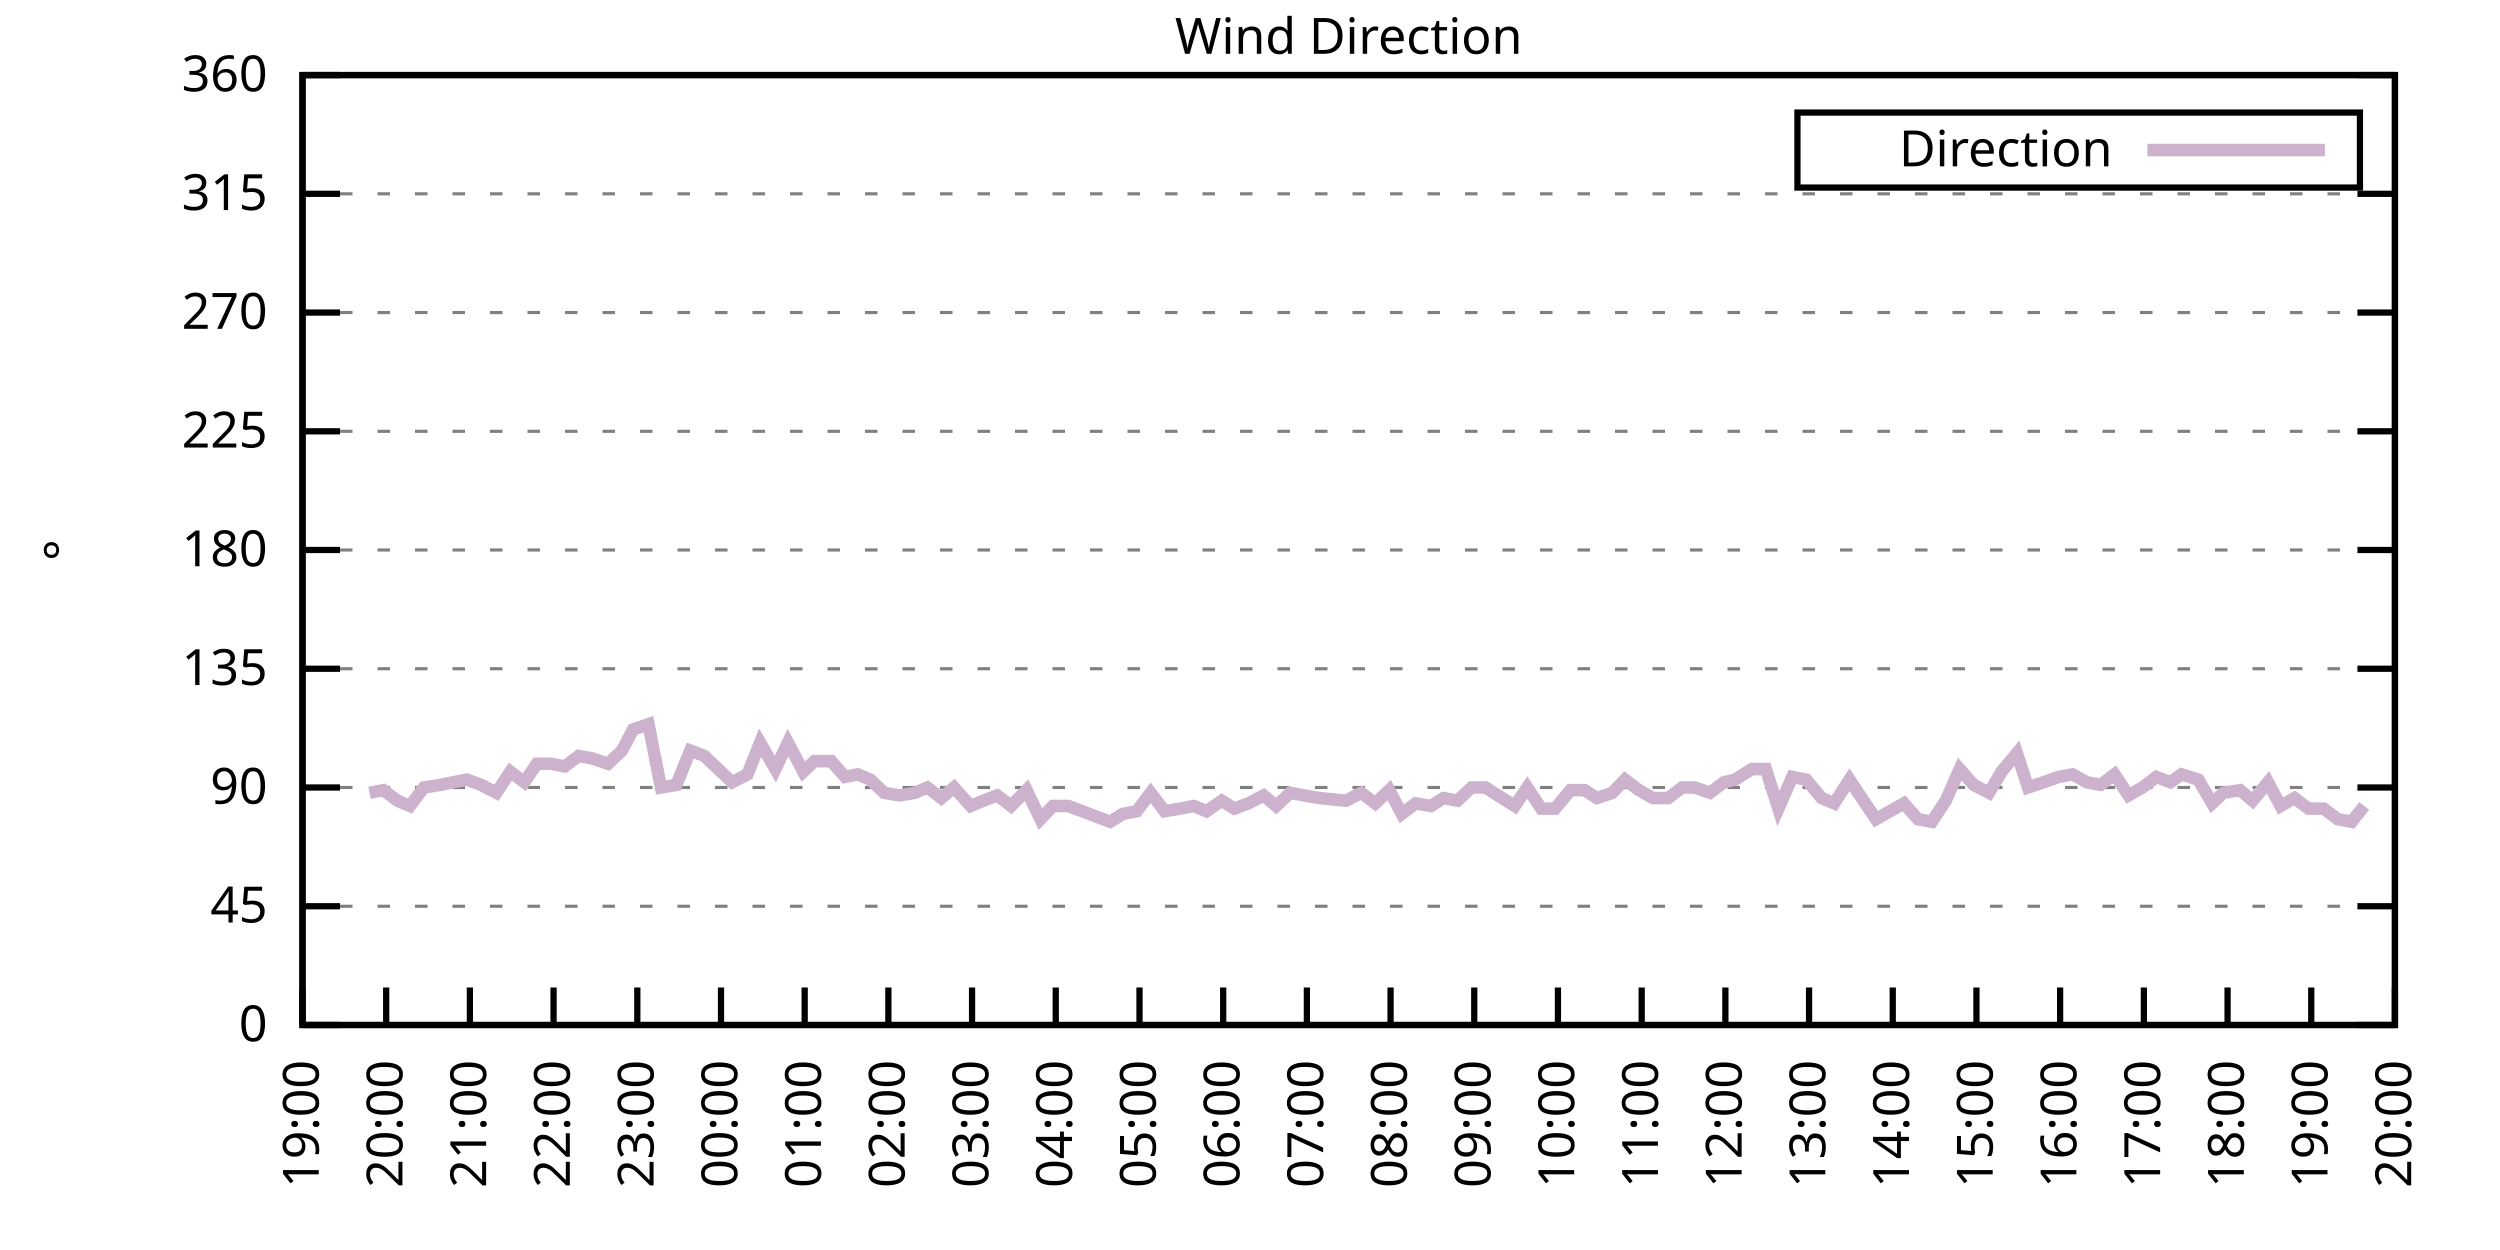
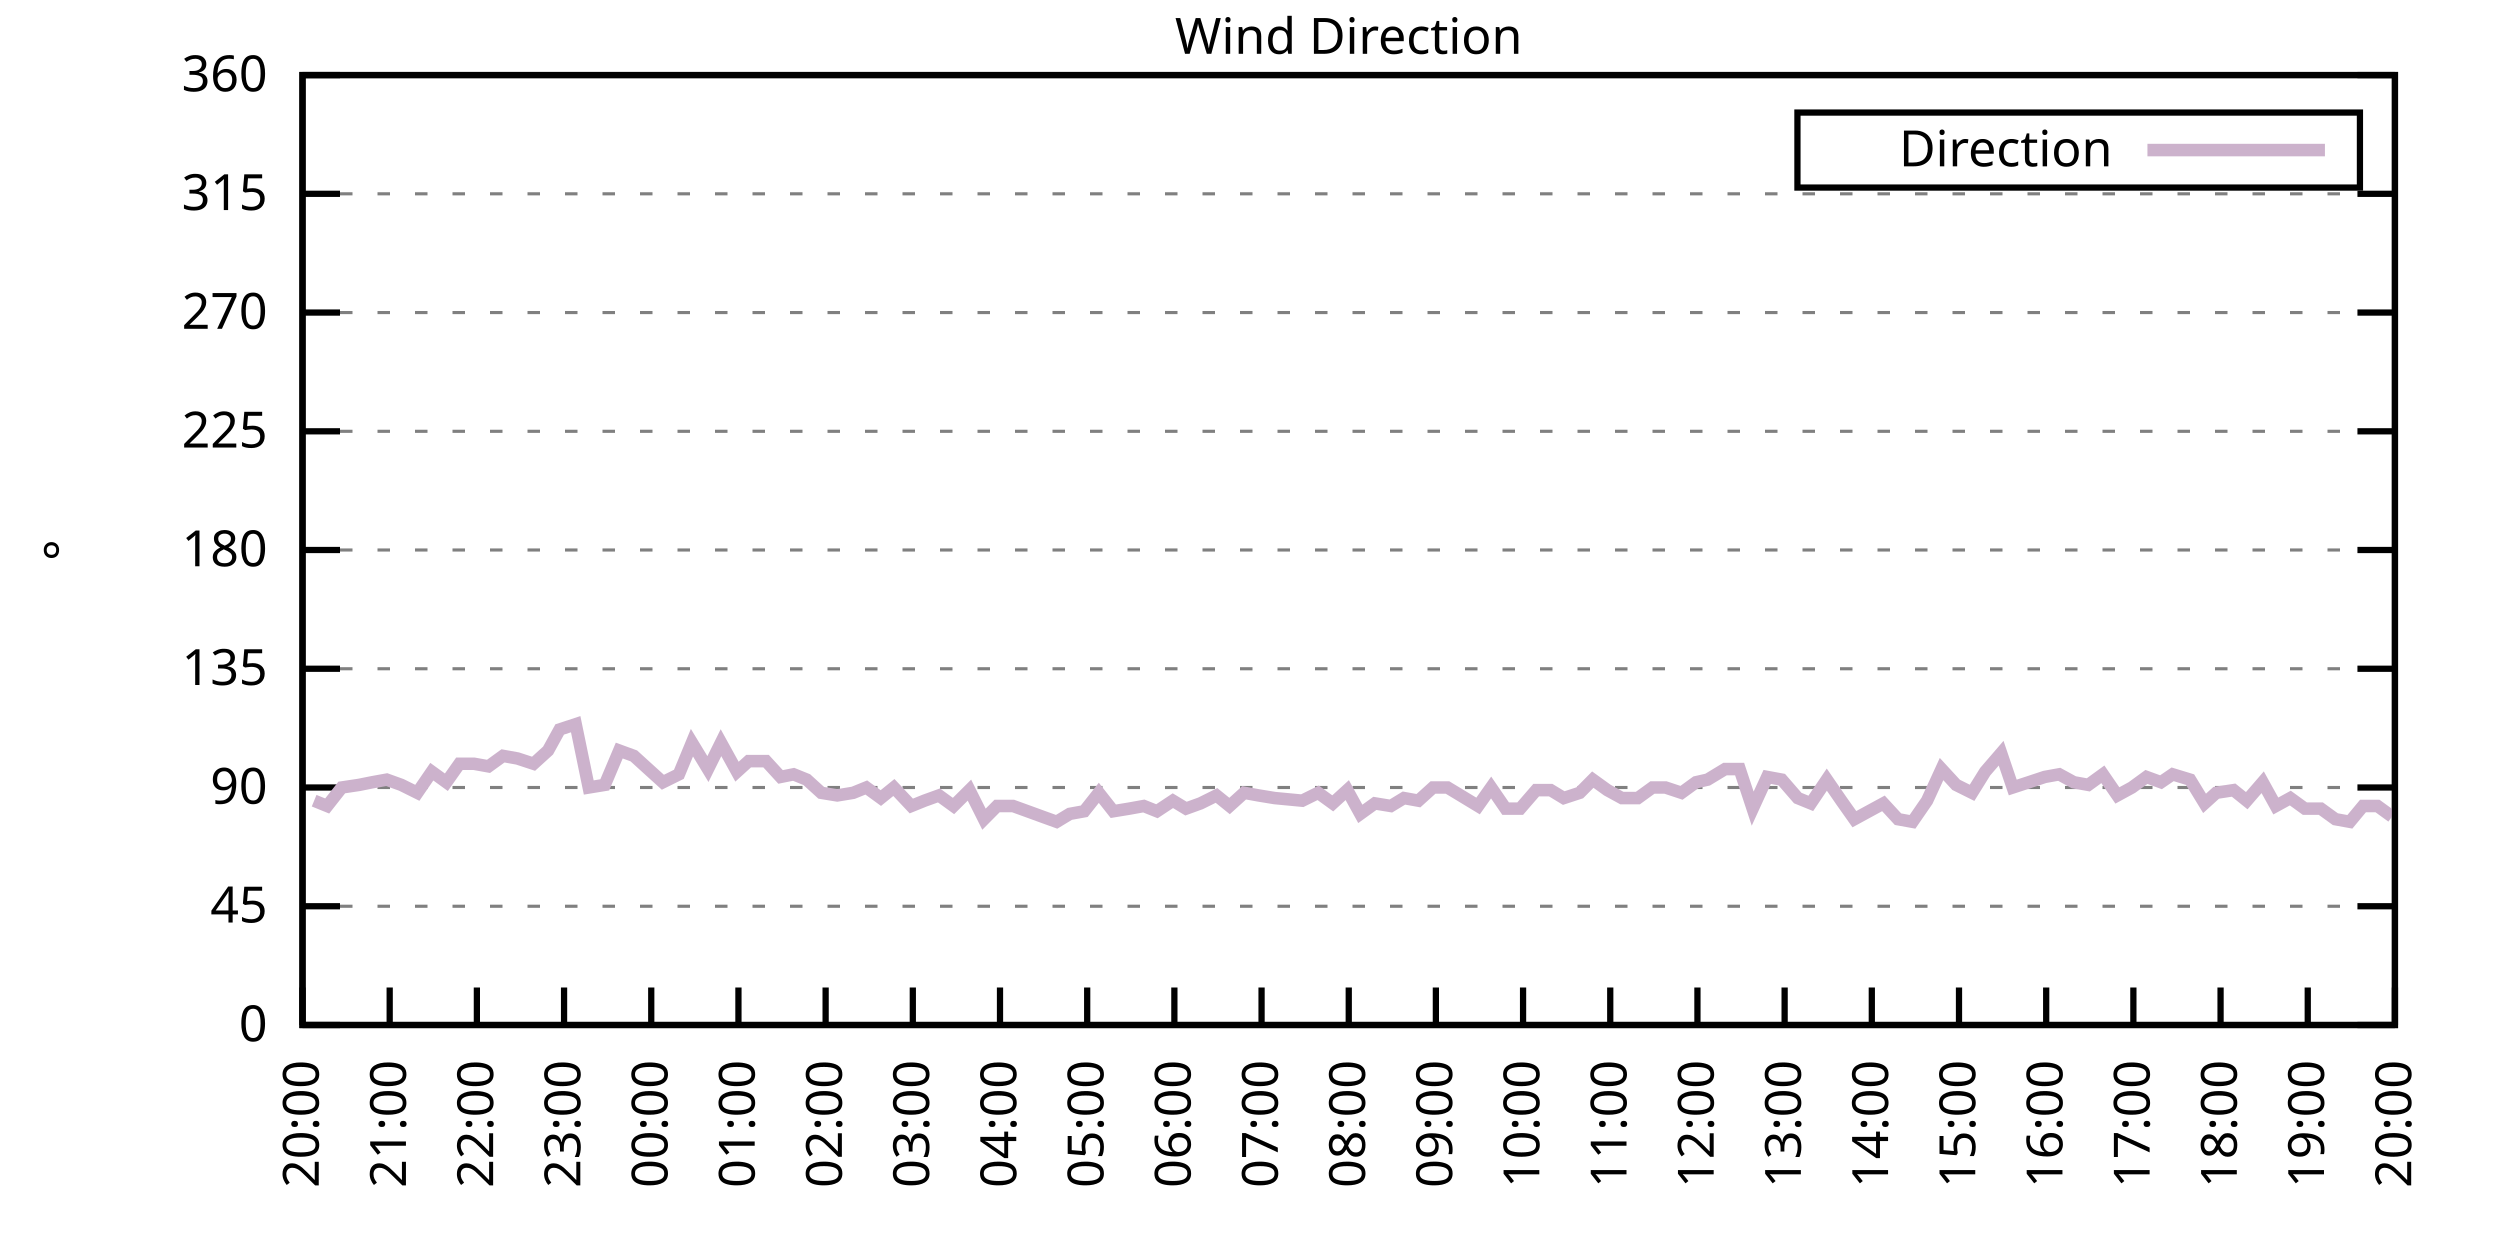
<svg xmlns="http://www.w3.org/2000/svg" xmlns:xlink="http://www.w3.org/1999/xlink" width="400" height="200" viewBox="0 0 400 200">
  <g id="gnuplot_canvas">
    <rect x="0" y="0" width="400" height="200" fill="none" />
    <defs>
      <circle id="gpDot" r="0.5" stroke-width="0.5" stroke="currentColor" />
      <path id="gpPt0" stroke-width="0.333" stroke="currentColor" d="M-1,0 h2 M0,-1 v2" />
      <path id="gpPt1" stroke-width="0.333" stroke="currentColor" d="M-1,-1 L1,1 M1,-1 L-1,1" />
      <path id="gpPt2" stroke-width="0.333" stroke="currentColor" d="M-1,0 L1,0 M0,-1 L0,1 M-1,-1 L1,1 M-1,1 L1,-1" />
      <rect id="gpPt3" stroke-width="0.333" stroke="currentColor" x="-1" y="-1" width="2" height="2" />
      <rect id="gpPt4" stroke-width="0.333" stroke="currentColor" fill="currentColor" x="-1" y="-1" width="2" height="2" />
      <circle id="gpPt5" stroke-width="0.333" stroke="currentColor" cx="0" cy="0" r="1" />
      <use xlink:href="#gpPt5" id="gpPt6" fill="currentColor" stroke="none" />
      <path id="gpPt7" stroke-width="0.333" stroke="currentColor" d="M0,-1.33 L-1.33,0.67 L1.33,0.67 z" />
      <use xlink:href="#gpPt7" id="gpPt8" fill="currentColor" stroke="none" />
      <use xlink:href="#gpPt7" id="gpPt9" stroke="currentColor" transform="rotate(180)" />
      <use xlink:href="#gpPt9" id="gpPt10" fill="currentColor" stroke="none" />
      <use xlink:href="#gpPt3" id="gpPt11" stroke="currentColor" transform="rotate(45)" />
      <use xlink:href="#gpPt11" id="gpPt12" fill="currentColor" stroke="none" />
      <path id="gpPt13" stroke-width="0.333" stroke="currentColor" d="M0,1.330 L1.265,0.411 L0.782,-1.067 L-0.782,-1.076 L-1.265,0.411 z" />
      <use xlink:href="#gpPt13" id="gpPt14" fill="currentColor" stroke="none" />
      <filter id="textbox" filterUnits="objectBoundingBox" x="0" y="0" height="1" width="1">
        <feFlood flood-color="white" flood-opacity="1" result="bgnd" />
        <feComposite in="SourceGraphic" in2="bgnd" operator="atop" />
      </filter>
      <filter id="greybox" filterUnits="objectBoundingBox" x="0" y="0" height="1" width="1">
        <feFlood flood-color="lightgrey" flood-opacity="1" result="grey" />
        <feComposite in="SourceGraphic" in2="grey" operator="atop" />
      </filter>
    </defs>
    <g fill="none" color="white" stroke="currentColor" stroke-width="1.00" stroke-linecap="butt" stroke-linejoin="miter">
</g>
    <g fill="none" color="black" stroke="currentColor" stroke-width="1.00" stroke-linecap="butt" stroke-linejoin="miter">
      <g stroke="none" shape-rendering="crispEdges">
        <polygon fill="rgb(255, 255, 255)" points="48.40,164.00 383.18,164.00 383.18,12.02 48.40,12.02 " />
      </g>
    </g>
    <g fill="none" color="black" stroke="currentColor" stroke-width="1.00" stroke-linecap="butt" stroke-linejoin="miter">
</g>
    <g fill="none" color="black" stroke="black" stroke-width="0.50" stroke-linecap="butt" stroke-linejoin="miter">
</g>
    <g fill="none" color="gray" stroke="currentColor" stroke-width="0.50" stroke-linecap="butt" stroke-linejoin="miter">
      <path stroke="gray" stroke-dasharray="2,4" class="gridline" d="M48.40,164.00 L383.19,164.00  " />
    </g>
    <g fill="none" color="gray" stroke="gray" stroke-width="1.00" stroke-linecap="butt" stroke-linejoin="miter">
</g>
    <g fill="none" color="black" stroke="currentColor" stroke-width="1.00" stroke-linecap="butt" stroke-linejoin="miter">
      <path stroke="black" d="M48.40,164.00 L54.40,164.00 M383.19,164.00 L377.19,164.00  " />
      <g transform="translate(42.80,166.60)" stroke="none" fill="black" font-family="Sans" font-size="8.00" text-anchor="end">
        <text>
          <tspan font-family="Sans"> 0</tspan>
        </text>
      </g>
    </g>
    <g fill="none" color="black" stroke="currentColor" stroke-width="1.00" stroke-linecap="butt" stroke-linejoin="miter">
</g>
    <g fill="none" color="black" stroke="black" stroke-width="0.50" stroke-linecap="butt" stroke-linejoin="miter">
</g>
    <g fill="none" color="gray" stroke="currentColor" stroke-width="0.50" stroke-linecap="butt" stroke-linejoin="miter">
      <path stroke="gray" stroke-dasharray="2,4" class="gridline" d="M48.40,145.00 L383.19,145.00  " />
    </g>
    <g fill="none" color="gray" stroke="gray" stroke-width="1.00" stroke-linecap="butt" stroke-linejoin="miter">
</g>
    <g fill="none" color="black" stroke="currentColor" stroke-width="1.00" stroke-linecap="butt" stroke-linejoin="miter">
      <path stroke="black" d="M48.40,145.00 L54.40,145.00 M383.19,145.00 L377.19,145.00  " />
      <g transform="translate(42.80,147.60)" stroke="none" fill="black" font-family="Sans" font-size="8.00" text-anchor="end">
        <text>
          <tspan font-family="Sans"> 45</tspan>
        </text>
      </g>
    </g>
    <g fill="none" color="black" stroke="currentColor" stroke-width="1.00" stroke-linecap="butt" stroke-linejoin="miter">
</g>
    <g fill="none" color="black" stroke="black" stroke-width="0.50" stroke-linecap="butt" stroke-linejoin="miter">
</g>
    <g fill="none" color="gray" stroke="currentColor" stroke-width="0.50" stroke-linecap="butt" stroke-linejoin="miter">
      <path stroke="gray" stroke-dasharray="2,4" class="gridline" d="M48.40,126.00 L383.19,126.00  " />
    </g>
    <g fill="none" color="gray" stroke="gray" stroke-width="1.00" stroke-linecap="butt" stroke-linejoin="miter">
</g>
    <g fill="none" color="black" stroke="currentColor" stroke-width="1.00" stroke-linecap="butt" stroke-linejoin="miter">
      <path stroke="black" d="M48.40,126.00 L54.40,126.00 M383.19,126.00 L377.19,126.00  " />
      <g transform="translate(42.80,128.60)" stroke="none" fill="black" font-family="Sans" font-size="8.00" text-anchor="end">
        <text>
          <tspan font-family="Sans"> 90</tspan>
        </text>
      </g>
    </g>
    <g fill="none" color="black" stroke="currentColor" stroke-width="1.00" stroke-linecap="butt" stroke-linejoin="miter">
</g>
    <g fill="none" color="black" stroke="black" stroke-width="0.50" stroke-linecap="butt" stroke-linejoin="miter">
</g>
    <g fill="none" color="gray" stroke="currentColor" stroke-width="0.50" stroke-linecap="butt" stroke-linejoin="miter">
      <path stroke="gray" stroke-dasharray="2,4" class="gridline" d="M48.40,107.00 L383.19,107.00  " />
    </g>
    <g fill="none" color="gray" stroke="gray" stroke-width="1.00" stroke-linecap="butt" stroke-linejoin="miter">
</g>
    <g fill="none" color="black" stroke="currentColor" stroke-width="1.00" stroke-linecap="butt" stroke-linejoin="miter">
      <path stroke="black" d="M48.40,107.00 L54.40,107.00 M383.19,107.00 L377.19,107.00  " />
      <g transform="translate(42.80,109.60)" stroke="none" fill="black" font-family="Sans" font-size="8.00" text-anchor="end">
        <text>
          <tspan font-family="Sans"> 135</tspan>
        </text>
      </g>
    </g>
    <g fill="none" color="black" stroke="currentColor" stroke-width="1.00" stroke-linecap="butt" stroke-linejoin="miter">
</g>
    <g fill="none" color="black" stroke="black" stroke-width="0.50" stroke-linecap="butt" stroke-linejoin="miter">
</g>
    <g fill="none" color="gray" stroke="currentColor" stroke-width="0.50" stroke-linecap="butt" stroke-linejoin="miter">
      <path stroke="gray" stroke-dasharray="2,4" class="gridline" d="M48.40,88.00 L383.19,88.00  " />
    </g>
    <g fill="none" color="gray" stroke="gray" stroke-width="1.00" stroke-linecap="butt" stroke-linejoin="miter">
</g>
    <g fill="none" color="black" stroke="currentColor" stroke-width="1.00" stroke-linecap="butt" stroke-linejoin="miter">
      <path stroke="black" d="M48.40,88.00 L54.40,88.00 M383.19,88.00 L377.19,88.00  " />
      <g transform="translate(42.80,90.60)" stroke="none" fill="black" font-family="Sans" font-size="8.00" text-anchor="end">
        <text>
          <tspan font-family="Sans"> 180</tspan>
        </text>
      </g>
    </g>
    <g fill="none" color="black" stroke="currentColor" stroke-width="1.00" stroke-linecap="butt" stroke-linejoin="miter">
</g>
    <g fill="none" color="black" stroke="black" stroke-width="0.50" stroke-linecap="butt" stroke-linejoin="miter">
</g>
    <g fill="none" color="gray" stroke="currentColor" stroke-width="0.50" stroke-linecap="butt" stroke-linejoin="miter">
      <path stroke="gray" stroke-dasharray="2,4" class="gridline" d="M48.40,69.01 L383.19,69.01  " />
    </g>
    <g fill="none" color="gray" stroke="gray" stroke-width="1.00" stroke-linecap="butt" stroke-linejoin="miter">
</g>
    <g fill="none" color="black" stroke="currentColor" stroke-width="1.00" stroke-linecap="butt" stroke-linejoin="miter">
      <path stroke="black" d="M48.40,69.01 L54.40,69.01 M383.19,69.01 L377.19,69.01  " />
      <g transform="translate(42.80,71.61)" stroke="none" fill="black" font-family="Sans" font-size="8.00" text-anchor="end">
        <text>
          <tspan font-family="Sans"> 225</tspan>
        </text>
      </g>
    </g>
    <g fill="none" color="black" stroke="currentColor" stroke-width="1.00" stroke-linecap="butt" stroke-linejoin="miter">
</g>
    <g fill="none" color="black" stroke="black" stroke-width="0.50" stroke-linecap="butt" stroke-linejoin="miter">
</g>
    <g fill="none" color="gray" stroke="currentColor" stroke-width="0.50" stroke-linecap="butt" stroke-linejoin="miter">
      <path stroke="gray" stroke-dasharray="2,4" class="gridline" d="M48.40,50.01 L383.19,50.01  " />
    </g>
    <g fill="none" color="gray" stroke="gray" stroke-width="1.00" stroke-linecap="butt" stroke-linejoin="miter">
</g>
    <g fill="none" color="black" stroke="currentColor" stroke-width="1.00" stroke-linecap="butt" stroke-linejoin="miter">
      <path stroke="black" d="M48.40,50.01 L54.40,50.01 M383.19,50.01 L377.19,50.01  " />
      <g transform="translate(42.80,52.61)" stroke="none" fill="black" font-family="Sans" font-size="8.00" text-anchor="end">
        <text>
          <tspan font-family="Sans"> 270</tspan>
        </text>
      </g>
    </g>
    <g fill="none" color="black" stroke="currentColor" stroke-width="1.00" stroke-linecap="butt" stroke-linejoin="miter">
</g>
    <g fill="none" color="black" stroke="black" stroke-width="0.50" stroke-linecap="butt" stroke-linejoin="miter">
</g>
    <g fill="none" color="gray" stroke="currentColor" stroke-width="0.50" stroke-linecap="butt" stroke-linejoin="miter">
      <path stroke="gray" stroke-dasharray="2,4" class="gridline" d="M48.40,31.01 L383.19,31.01  " />
    </g>
    <g fill="none" color="gray" stroke="gray" stroke-width="1.00" stroke-linecap="butt" stroke-linejoin="miter">
</g>
    <g fill="none" color="black" stroke="currentColor" stroke-width="1.00" stroke-linecap="butt" stroke-linejoin="miter">
      <path stroke="black" d="M48.40,31.01 L54.40,31.01 M383.19,31.01 L377.19,31.01  " />
      <g transform="translate(42.80,33.61)" stroke="none" fill="black" font-family="Sans" font-size="8.00" text-anchor="end">
        <text>
          <tspan font-family="Sans"> 315</tspan>
        </text>
      </g>
    </g>
    <g fill="none" color="black" stroke="currentColor" stroke-width="1.00" stroke-linecap="butt" stroke-linejoin="miter">
</g>
    <g fill="none" color="black" stroke="black" stroke-width="0.50" stroke-linecap="butt" stroke-linejoin="miter">
</g>
    <g fill="none" color="gray" stroke="currentColor" stroke-width="0.50" stroke-linecap="butt" stroke-linejoin="miter">
      <path stroke="gray" stroke-dasharray="2,4" class="gridline" d="M48.40,12.01 L383.19,12.01  " />
    </g>
    <g fill="none" color="gray" stroke="gray" stroke-width="1.00" stroke-linecap="butt" stroke-linejoin="miter">
</g>
    <g fill="none" color="black" stroke="currentColor" stroke-width="1.00" stroke-linecap="butt" stroke-linejoin="miter">
      <path stroke="black" d="M48.40,12.01 L54.40,12.01 M383.19,12.01 L377.19,12.01  " />
      <g transform="translate(42.80,14.61)" stroke="none" fill="black" font-family="Sans" font-size="8.00" text-anchor="end">
        <text>
          <tspan font-family="Sans"> 360</tspan>
        </text>
      </g>
    </g>
    <g fill="none" color="black" stroke="currentColor" stroke-width="1.00" stroke-linecap="butt" stroke-linejoin="miter">
      <path stroke="black" d="M48.40,164.00 L48.40,158.00  " />
      <g transform="translate(51.00,169.60) rotate(270.00)" stroke="none" fill="black" font-family="Sans" font-size="8.00" text-anchor="end">
        <text>
-           <tspan font-family="Sans">19:00</tspan>
-         </text>
-       </g>
-     </g>
-     <g fill="none" color="black" stroke="currentColor" stroke-width="1.00" stroke-linecap="butt" stroke-linejoin="miter">
-       <path stroke="black" d="M61.79,164.00 L61.79,158.00  " />
-       <g transform="translate(64.39,169.60) rotate(270.00)" stroke="none" fill="black" font-family="Sans" font-size="8.00" text-anchor="end">
-         <text>
          <tspan font-family="Sans">20:00</tspan>
        </text>
      </g>
    </g>
    <g fill="none" color="black" stroke="currentColor" stroke-width="1.00" stroke-linecap="butt" stroke-linejoin="miter">
-       <path stroke="black" d="M75.18,164.00 L75.18,158.00  " />
-       <g transform="translate(77.78,169.60) rotate(270.00)" stroke="none" fill="black" font-family="Sans" font-size="8.00" text-anchor="end">
+       <path stroke="black" d="M62.35,164.00 L62.35,158.00  " />
+       <g transform="translate(64.95,169.60) rotate(270.00)" stroke="none" fill="black" font-family="Sans" font-size="8.00" text-anchor="end">
        <text>
          <tspan font-family="Sans">21:00</tspan>
        </text>
      </g>
    </g>
    <g fill="none" color="black" stroke="currentColor" stroke-width="1.00" stroke-linecap="butt" stroke-linejoin="miter">
-       <path stroke="black" d="M88.57,164.00 L88.57,158.00  " />
-       <g transform="translate(91.17,169.60) rotate(270.00)" stroke="none" fill="black" font-family="Sans" font-size="8.00" text-anchor="end">
+       <path stroke="black" d="M76.30,164.00 L76.30,158.00  " />
+       <g transform="translate(78.90,169.60) rotate(270.00)" stroke="none" fill="black" font-family="Sans" font-size="8.00" text-anchor="end">
        <text>
          <tspan font-family="Sans">22:00</tspan>
        </text>
      </g>
    </g>
    <g fill="none" color="black" stroke="currentColor" stroke-width="1.00" stroke-linecap="butt" stroke-linejoin="miter">
-       <path stroke="black" d="M101.97,164.00 L101.97,158.00  " />
-       <g transform="translate(104.57,169.60) rotate(270.00)" stroke="none" fill="black" font-family="Sans" font-size="8.00" text-anchor="end">
+       <path stroke="black" d="M90.25,164.00 L90.25,158.00  " />
+       <g transform="translate(92.85,169.60) rotate(270.00)" stroke="none" fill="black" font-family="Sans" font-size="8.00" text-anchor="end">
        <text>
          <tspan font-family="Sans">23:00</tspan>
        </text>
      </g>
    </g>
    <g fill="none" color="black" stroke="currentColor" stroke-width="1.00" stroke-linecap="butt" stroke-linejoin="miter">
-       <path stroke="black" d="M115.36,164.00 L115.36,158.00  " />
-       <g transform="translate(117.96,169.60) rotate(270.00)" stroke="none" fill="black" font-family="Sans" font-size="8.00" text-anchor="end">
+       <path stroke="black" d="M104.20,164.00 L104.20,158.00  " />
+       <g transform="translate(106.80,169.60) rotate(270.00)" stroke="none" fill="black" font-family="Sans" font-size="8.00" text-anchor="end">
        <text>
          <tspan font-family="Sans">00:00</tspan>
        </text>
      </g>
    </g>
    <g fill="none" color="black" stroke="currentColor" stroke-width="1.00" stroke-linecap="butt" stroke-linejoin="miter">
-       <path stroke="black" d="M128.75,164.00 L128.75,158.00  " />
-       <g transform="translate(131.35,169.60) rotate(270.00)" stroke="none" fill="black" font-family="Sans" font-size="8.00" text-anchor="end">
+       <path stroke="black" d="M118.15,164.00 L118.15,158.00  " />
+       <g transform="translate(120.75,169.60) rotate(270.00)" stroke="none" fill="black" font-family="Sans" font-size="8.00" text-anchor="end">
        <text>
          <tspan font-family="Sans">01:00</tspan>
        </text>
      </g>
    </g>
    <g fill="none" color="black" stroke="currentColor" stroke-width="1.00" stroke-linecap="butt" stroke-linejoin="miter">
-       <path stroke="black" d="M142.14,164.00 L142.14,158.00  " />
-       <g transform="translate(144.74,169.60) rotate(270.00)" stroke="none" fill="black" font-family="Sans" font-size="8.00" text-anchor="end">
+       <path stroke="black" d="M132.10,164.00 L132.10,158.00  " />
+       <g transform="translate(134.70,169.60) rotate(270.00)" stroke="none" fill="black" font-family="Sans" font-size="8.00" text-anchor="end">
        <text>
          <tspan font-family="Sans">02:00</tspan>
        </text>
      </g>
    </g>
    <g fill="none" color="black" stroke="currentColor" stroke-width="1.00" stroke-linecap="butt" stroke-linejoin="miter">
-       <path stroke="black" d="M155.53,164.00 L155.53,158.00  " />
-       <g transform="translate(158.13,169.60) rotate(270.00)" stroke="none" fill="black" font-family="Sans" font-size="8.00" text-anchor="end">
+       <path stroke="black" d="M146.05,164.00 L146.05,158.00  " />
+       <g transform="translate(148.65,169.60) rotate(270.00)" stroke="none" fill="black" font-family="Sans" font-size="8.00" text-anchor="end">
        <text>
          <tspan font-family="Sans">03:00</tspan>
        </text>
      </g>
    </g>
    <g fill="none" color="black" stroke="currentColor" stroke-width="1.00" stroke-linecap="butt" stroke-linejoin="miter">
-       <path stroke="black" d="M168.92,164.00 L168.92,158.00  " />
-       <g transform="translate(171.52,169.60) rotate(270.00)" stroke="none" fill="black" font-family="Sans" font-size="8.00" text-anchor="end">
+       <path stroke="black" d="M160.00,164.00 L160.00,158.00  " />
+       <g transform="translate(162.60,169.60) rotate(270.00)" stroke="none" fill="black" font-family="Sans" font-size="8.00" text-anchor="end">
        <text>
          <tspan font-family="Sans">04:00</tspan>
        </text>
      </g>
    </g>
    <g fill="none" color="black" stroke="currentColor" stroke-width="1.00" stroke-linecap="butt" stroke-linejoin="miter">
-       <path stroke="black" d="M182.32,164.00 L182.32,158.00  " />
-       <g transform="translate(184.92,169.60) rotate(270.00)" stroke="none" fill="black" font-family="Sans" font-size="8.00" text-anchor="end">
+       <path stroke="black" d="M173.95,164.00 L173.95,158.00  " />
+       <g transform="translate(176.55,169.60) rotate(270.00)" stroke="none" fill="black" font-family="Sans" font-size="8.00" text-anchor="end">
        <text>
          <tspan font-family="Sans">05:00</tspan>
        </text>
      </g>
    </g>
    <g fill="none" color="black" stroke="currentColor" stroke-width="1.00" stroke-linecap="butt" stroke-linejoin="miter">
-       <path stroke="black" d="M195.71,164.00 L195.71,158.00  " />
-       <g transform="translate(198.31,169.60) rotate(270.00)" stroke="none" fill="black" font-family="Sans" font-size="8.00" text-anchor="end">
+       <path stroke="black" d="M187.90,164.00 L187.90,158.00  " />
+       <g transform="translate(190.50,169.60) rotate(270.00)" stroke="none" fill="black" font-family="Sans" font-size="8.00" text-anchor="end">
        <text>
          <tspan font-family="Sans">06:00</tspan>
        </text>
      </g>
    </g>
    <g fill="none" color="black" stroke="currentColor" stroke-width="1.00" stroke-linecap="butt" stroke-linejoin="miter">
-       <path stroke="black" d="M209.10,164.00 L209.10,158.00  " />
-       <g transform="translate(211.70,169.60) rotate(270.00)" stroke="none" fill="black" font-family="Sans" font-size="8.00" text-anchor="end">
+       <path stroke="black" d="M201.85,164.00 L201.85,158.00  " />
+       <g transform="translate(204.45,169.60) rotate(270.00)" stroke="none" fill="black" font-family="Sans" font-size="8.00" text-anchor="end">
        <text>
          <tspan font-family="Sans">07:00</tspan>
        </text>
      </g>
    </g>
    <g fill="none" color="black" stroke="currentColor" stroke-width="1.00" stroke-linecap="butt" stroke-linejoin="miter">
-       <path stroke="black" d="M222.49,164.00 L222.49,158.00  " />
-       <g transform="translate(225.09,169.60) rotate(270.00)" stroke="none" fill="black" font-family="Sans" font-size="8.00" text-anchor="end">
+       <path stroke="black" d="M215.80,164.00 L215.80,158.00  " />
+       <g transform="translate(218.40,169.60) rotate(270.00)" stroke="none" fill="black" font-family="Sans" font-size="8.00" text-anchor="end">
        <text>
          <tspan font-family="Sans">08:00</tspan>
        </text>
      </g>
    </g>
    <g fill="none" color="black" stroke="currentColor" stroke-width="1.00" stroke-linecap="butt" stroke-linejoin="miter">
-       <path stroke="black" d="M235.88,164.00 L235.88,158.00  " />
-       <g transform="translate(238.48,169.60) rotate(270.00)" stroke="none" fill="black" font-family="Sans" font-size="8.00" text-anchor="end">
+       <path stroke="black" d="M229.74,164.00 L229.74,158.00  " />
+       <g transform="translate(232.34,169.60) rotate(270.00)" stroke="none" fill="black" font-family="Sans" font-size="8.00" text-anchor="end">
        <text>
          <tspan font-family="Sans">09:00</tspan>
        </text>
      </g>
    </g>
    <g fill="none" color="black" stroke="currentColor" stroke-width="1.00" stroke-linecap="butt" stroke-linejoin="miter">
-       <path stroke="black" d="M249.27,164.00 L249.27,158.00  " />
-       <g transform="translate(251.87,169.60) rotate(270.00)" stroke="none" fill="black" font-family="Sans" font-size="8.00" text-anchor="end">
+       <path stroke="black" d="M243.69,164.00 L243.69,158.00  " />
+       <g transform="translate(246.29,169.60) rotate(270.00)" stroke="none" fill="black" font-family="Sans" font-size="8.00" text-anchor="end">
        <text>
          <tspan font-family="Sans">10:00</tspan>
        </text>
      </g>
    </g>
    <g fill="none" color="black" stroke="currentColor" stroke-width="1.00" stroke-linecap="butt" stroke-linejoin="miter">
-       <path stroke="black" d="M262.67,164.00 L262.67,158.00  " />
-       <g transform="translate(265.27,169.60) rotate(270.00)" stroke="none" fill="black" font-family="Sans" font-size="8.00" text-anchor="end">
+       <path stroke="black" d="M257.64,164.00 L257.64,158.00  " />
+       <g transform="translate(260.24,169.60) rotate(270.00)" stroke="none" fill="black" font-family="Sans" font-size="8.00" text-anchor="end">
        <text>
          <tspan font-family="Sans">11:00</tspan>
        </text>
      </g>
    </g>
    <g fill="none" color="black" stroke="currentColor" stroke-width="1.00" stroke-linecap="butt" stroke-linejoin="miter">
-       <path stroke="black" d="M276.06,164.00 L276.06,158.00  " />
-       <g transform="translate(278.66,169.60) rotate(270.00)" stroke="none" fill="black" font-family="Sans" font-size="8.00" text-anchor="end">
+       <path stroke="black" d="M271.59,164.00 L271.59,158.00  " />
+       <g transform="translate(274.19,169.60) rotate(270.00)" stroke="none" fill="black" font-family="Sans" font-size="8.00" text-anchor="end">
        <text>
          <tspan font-family="Sans">12:00</tspan>
        </text>
      </g>
    </g>
    <g fill="none" color="black" stroke="currentColor" stroke-width="1.00" stroke-linecap="butt" stroke-linejoin="miter">
-       <path stroke="black" d="M289.45,164.00 L289.45,158.00  " />
-       <g transform="translate(292.05,169.60) rotate(270.00)" stroke="none" fill="black" font-family="Sans" font-size="8.00" text-anchor="end">
+       <path stroke="black" d="M285.54,164.00 L285.54,158.00  " />
+       <g transform="translate(288.14,169.60) rotate(270.00)" stroke="none" fill="black" font-family="Sans" font-size="8.00" text-anchor="end">
        <text>
          <tspan font-family="Sans">13:00</tspan>
        </text>
      </g>
    </g>
    <g fill="none" color="black" stroke="currentColor" stroke-width="1.00" stroke-linecap="butt" stroke-linejoin="miter">
-       <path stroke="black" d="M302.84,164.00 L302.84,158.00  " />
-       <g transform="translate(305.44,169.60) rotate(270.00)" stroke="none" fill="black" font-family="Sans" font-size="8.00" text-anchor="end">
+       <path stroke="black" d="M299.49,164.00 L299.49,158.00  " />
+       <g transform="translate(302.09,169.60) rotate(270.00)" stroke="none" fill="black" font-family="Sans" font-size="8.00" text-anchor="end">
        <text>
          <tspan font-family="Sans">14:00</tspan>
        </text>
      </g>
    </g>
    <g fill="none" color="black" stroke="currentColor" stroke-width="1.00" stroke-linecap="butt" stroke-linejoin="miter">
-       <path stroke="black" d="M316.23,164.00 L316.23,158.00  " />
-       <g transform="translate(318.83,169.60) rotate(270.00)" stroke="none" fill="black" font-family="Sans" font-size="8.00" text-anchor="end">
+       <path stroke="black" d="M313.44,164.00 L313.44,158.00  " />
+       <g transform="translate(316.04,169.60) rotate(270.00)" stroke="none" fill="black" font-family="Sans" font-size="8.00" text-anchor="end">
        <text>
          <tspan font-family="Sans">15:00</tspan>
        </text>
      </g>
    </g>
    <g fill="none" color="black" stroke="currentColor" stroke-width="1.00" stroke-linecap="butt" stroke-linejoin="miter">
-       <path stroke="black" d="M329.62,164.00 L329.62,158.00  " />
-       <g transform="translate(332.22,169.60) rotate(270.00)" stroke="none" fill="black" font-family="Sans" font-size="8.00" text-anchor="end">
+       <path stroke="black" d="M327.39,164.00 L327.39,158.00  " />
+       <g transform="translate(329.99,169.60) rotate(270.00)" stroke="none" fill="black" font-family="Sans" font-size="8.00" text-anchor="end">
        <text>
          <tspan font-family="Sans">16:00</tspan>
        </text>
      </g>
    </g>
    <g fill="none" color="black" stroke="currentColor" stroke-width="1.00" stroke-linecap="butt" stroke-linejoin="miter">
-       <path stroke="black" d="M343.02,164.00 L343.02,158.00  " />
-       <g transform="translate(345.62,169.60) rotate(270.00)" stroke="none" fill="black" font-family="Sans" font-size="8.00" text-anchor="end">
+       <path stroke="black" d="M341.34,164.00 L341.34,158.00  " />
+       <g transform="translate(343.94,169.60) rotate(270.00)" stroke="none" fill="black" font-family="Sans" font-size="8.00" text-anchor="end">
        <text>
          <tspan font-family="Sans">17:00</tspan>
        </text>
      </g>
    </g>
    <g fill="none" color="black" stroke="currentColor" stroke-width="1.00" stroke-linecap="butt" stroke-linejoin="miter">
-       <path stroke="black" d="M356.41,164.00 L356.41,158.00  " />
-       <g transform="translate(359.01,169.60) rotate(270.00)" stroke="none" fill="black" font-family="Sans" font-size="8.00" text-anchor="end">
+       <path stroke="black" d="M355.29,164.00 L355.29,158.00  " />
+       <g transform="translate(357.89,169.60) rotate(270.00)" stroke="none" fill="black" font-family="Sans" font-size="8.00" text-anchor="end">
        <text>
          <tspan font-family="Sans">18:00</tspan>
        </text>
      </g>
    </g>
    <g fill="none" color="black" stroke="currentColor" stroke-width="1.00" stroke-linecap="butt" stroke-linejoin="miter">
-       <path stroke="black" d="M369.80,164.00 L369.80,158.00  " />
-       <g transform="translate(372.40,169.60) rotate(270.00)" stroke="none" fill="black" font-family="Sans" font-size="8.00" text-anchor="end">
+       <path stroke="black" d="M369.24,164.00 L369.24,158.00  " />
+       <g transform="translate(371.84,169.60) rotate(270.00)" stroke="none" fill="black" font-family="Sans" font-size="8.00" text-anchor="end">
        <text>
          <tspan font-family="Sans">19:00</tspan>
        </text>
      </g>
    </g>
    <g fill="none" color="black" stroke="currentColor" stroke-width="1.00" stroke-linecap="butt" stroke-linejoin="miter">
      <path stroke="black" d="M383.19,164.00 L383.19,158.00  " />
      <g transform="translate(385.79,169.60) rotate(270.00)" stroke="none" fill="black" font-family="Sans" font-size="8.00" text-anchor="end">
        <text>
          <tspan font-family="Sans">20:00</tspan>
        </text>
      </g>
    </g>
    <g fill="none" color="black" stroke="currentColor" stroke-width="1.00" stroke-linecap="butt" stroke-linejoin="miter">
</g>
    <g fill="none" color="black" stroke="currentColor" stroke-width="1.00" stroke-linecap="butt" stroke-linejoin="miter">
      <path stroke="black" d="M48.40,12.01 L48.40,164.00 L383.19,164.00 L383.19,12.01 L48.40,12.01 Z  " />
    </g>
    <g fill="none" color="black" stroke="currentColor" stroke-width="1.00" stroke-linecap="butt" stroke-linejoin="miter">
</g>
    <g fill="none" color="black" stroke="currentColor" stroke-width="1.00" stroke-linecap="butt" stroke-linejoin="miter">
      <path stroke="black" d="M287.59,30.01 L287.59,18.01 L377.59,18.01 L377.59,30.01 L287.59,30.01 Z  " />
    </g>
    <g id="Wind_direction_plot_1">
      <g fill="none" color="white" stroke="black" stroke-width="2.00" stroke-linecap="butt" stroke-linejoin="miter">
</g>
      <g fill="none" color="black" stroke="currentColor" stroke-width="2.00" stroke-linecap="butt" stroke-linejoin="miter">
        <g transform="translate(337.99,26.61)" stroke="none" fill="black" font-family="Sans" font-size="8.00" text-anchor="end">
          <text>
            <tspan font-family="Sans">Direction</tspan>
          </text>
        </g>
      </g>
      <g fill="none" color="black" stroke="currentColor" stroke-width="2.00" stroke-linecap="butt" stroke-linejoin="miter">
-         <path stroke="rgb(204, 178, 204)" d="M343.59,24.01 L371.99,24.01 M59.11,126.85 L61.35,126.42 L63.58,128.11 L65.59,128.96 L67.82,126.00 L70.50,125.58   L72.50,125.16 L74.74,124.74 L76.97,125.58 L79.42,126.85 L81.66,123.47 L83.89,125.16 L85.90,122.20 L88.13,122.20   L90.36,122.62 L92.59,120.94 L94.82,121.36 L97.28,122.20 L99.51,120.09 L101.30,116.71 L103.75,115.87 L105.76,126.00   L108.22,125.58 L110.45,120.09 L112.68,120.94 L114.91,123.05 L117.14,125.16 L119.60,123.89 L121.61,118.83 L124.06,123.05   L126.07,118.83 L128.53,123.47 L130.31,121.78 L132.99,121.78 L135.22,124.31 L137.23,123.89 L139.24,124.74 L141.47,126.85   L143.93,127.27 L146.38,126.85 L148.39,126.00 L150.62,127.69 L152.63,126.00 L155.31,128.96 L157.32,128.11 L159.55,127.27   L161.78,128.96 L164.24,126.42 L166.47,131.07 L168.48,128.96 L170.93,128.96 L173.17,129.80 L175.40,130.65 L177.63,131.49   L179.64,130.22 L181.87,129.80 L184.10,126.85 L186.33,129.80 L188.79,129.38 L191.02,128.96 L193.03,129.80 L195.48,128.11   L197.49,129.38 L199.73,128.54 L202.18,127.27 L204.19,128.96 L206.42,126.85 L208.65,127.27 L211.11,127.69 L215.35,128.11   L217.80,126.85 L220.04,128.54 L222.27,126.42 L224.28,130.22 L226.51,128.54 L228.96,128.96 L230.97,127.69 L233.20,128.11   L235.44,126.00 L237.67,126.00 L239.68,127.27 L242.36,128.96 L244.36,126.00 L246.60,129.38 L248.83,129.38 L251.28,126.42   L253.51,126.42 L255.52,127.69 L257.98,126.85 L259.99,124.74 L262.22,126.42 L264.45,127.69 L266.91,127.69 L269.14,126.00   L271.15,126.00 L273.60,126.85 L275.83,125.16 L277.62,124.74 L280.30,123.05 L282.53,123.05 L284.54,129.38 L286.77,124.31   L289.00,124.74 L291.46,127.69 L293.47,128.54 L295.92,124.74 L298.15,128.11 L300.16,131.07 L302.39,129.80 L304.63,128.54   L306.86,131.07 L309.09,131.49 L311.32,128.11 L313.55,123.05 L315.79,125.58 L318.24,126.85 L320.25,123.47 L322.70,120.51   L324.49,126.00 L326.95,125.16 L329.40,124.31 L331.63,123.89 L333.86,125.16 L336.10,125.58 L338.33,123.89 L340.56,127.27   L342.79,126.00 L345.02,124.31 L347.26,125.16 L349.04,123.89 L351.72,124.74 L353.95,128.54 L355.74,126.85 L358.42,126.42   L360.42,128.11 L362.88,125.16 L364.89,128.96 L367.12,127.69 L369.35,129.38 L371.81,129.38 L374.04,131.07 L376.27,131.49   L378.28,128.96  " />
+         <path stroke="rgb(204, 178, 204)" d="M343.59,24.01 L371.99,24.01 M50.26,128.11 L52.35,128.96 L54.68,126.00 L57.47,125.58 L59.56,125.16 L61.88,124.74   L64.21,125.58 L66.77,126.85 L69.09,123.47 L71.42,125.16 L73.51,122.20 L75.83,122.20 L78.16,122.62 L80.48,120.94   L82.81,121.36 L85.37,122.20 L87.69,120.09 L89.55,116.71 L92.11,115.87 L94.20,126.00 L96.76,125.58 L99.08,120.09   L101.41,120.94 L103.73,123.05 L106.06,125.16 L108.62,123.89 L110.71,118.83 L113.27,123.05 L115.36,118.83 L117.92,123.47   L119.78,121.78 L122.57,121.78 L124.89,124.31 L126.98,123.89 L129.08,124.74 L131.40,126.85 L133.96,127.27 L136.51,126.85   L138.61,126.00 L140.93,127.69 L143.02,126.00 L145.81,128.96 L147.91,128.11 L150.23,127.27 L152.56,128.96 L155.11,126.42   L157.44,131.07 L159.53,128.96 L162.09,128.96 L164.41,129.80 L166.74,130.65 L169.06,131.49 L171.16,130.22 L173.48,129.80   L175.81,126.85 L178.13,129.80 L180.69,129.38 L183.01,128.96 L185.11,129.80 L187.66,128.11 L189.76,129.38 L192.08,128.54   L194.64,127.27 L196.73,128.96 L199.06,126.85 L201.38,127.27 L203.94,127.69 L208.36,128.11 L210.91,126.85 L213.24,128.54   L215.56,126.42 L217.65,130.22 L219.98,128.54 L222.54,128.96 L224.63,127.69 L226.95,128.11 L229.28,126.00 L231.60,126.00   L233.70,127.27 L236.49,128.96 L238.58,126.00 L240.90,129.38 L243.23,129.38 L245.79,126.42 L248.11,126.42 L250.20,127.69   L252.76,126.85 L254.85,124.74 L257.18,126.42 L259.50,127.69 L262.06,127.69 L264.39,126.00 L266.48,126.00 L269.04,126.85   L271.36,125.16 L273.22,124.74 L276.01,123.05 L278.34,123.05 L280.43,129.38 L282.75,124.31 L285.08,124.74 L287.64,127.69   L289.73,128.54 L292.29,124.74 L294.61,128.11 L296.70,131.07 L299.03,129.80 L301.35,128.54 L303.68,131.07 L306.00,131.49   L308.33,128.11 L310.65,123.05 L312.98,125.58 L315.53,126.85 L317.63,123.47 L320.18,120.51 L322.04,126.00 L324.60,125.16   L327.16,124.31 L329.48,123.89 L331.81,125.16 L334.13,125.58 L336.46,123.89 L338.78,127.27 L341.11,126.00 L343.43,124.31   L345.76,125.16 L347.62,123.89 L350.41,124.74 L352.73,128.54 L354.59,126.85 L357.38,126.42 L359.48,128.11 L362.03,125.16   L364.13,128.96 L366.45,127.69 L368.78,129.38 L371.33,129.38 L373.66,131.07 L375.98,131.49 L378.08,128.96 L380.40,128.96   L382.73,130.65  " />
      </g>
    </g>
    <g fill="none" color="black" stroke="currentColor" stroke-width="2.00" stroke-linecap="butt" stroke-linejoin="miter">
</g>
    <g fill="none" color="black" stroke="black" stroke-width="1.00" stroke-linecap="butt" stroke-linejoin="miter">
</g>
    <g fill="none" color="black" stroke="currentColor" stroke-width="1.00" stroke-linecap="butt" stroke-linejoin="miter">
      <path stroke="black" d="M48.40,12.01 L48.40,164.00 L383.19,164.00 L383.19,12.01 L48.40,12.01 Z  " />
      <g transform="translate(12.80,88.01) rotate(270.00)" stroke="none" fill="black" font-family="Sans" font-size="8.00" text-anchor="middle">
        <text>
          <tspan font-family="Sans">°</tspan>
        </text>
      </g>
    </g>
    <g fill="none" color="black" stroke="currentColor" stroke-width="1.00" stroke-linecap="butt" stroke-linejoin="miter">
</g>
    <g fill="none" color="black" stroke="currentColor" stroke-width="1.00" stroke-linecap="butt" stroke-linejoin="miter">
      <g transform="translate(215.79,8.61)" stroke="none" fill="black" font-family="Sans" font-size="8.00" text-anchor="middle">
        <text>
          <tspan font-family="Sans">Wind Direction</tspan>
        </text>
      </g>
    </g>
    <g fill="none" color="black" stroke="currentColor" stroke-width="1.00" stroke-linecap="butt" stroke-linejoin="miter">
</g>
  </g>
</svg>
